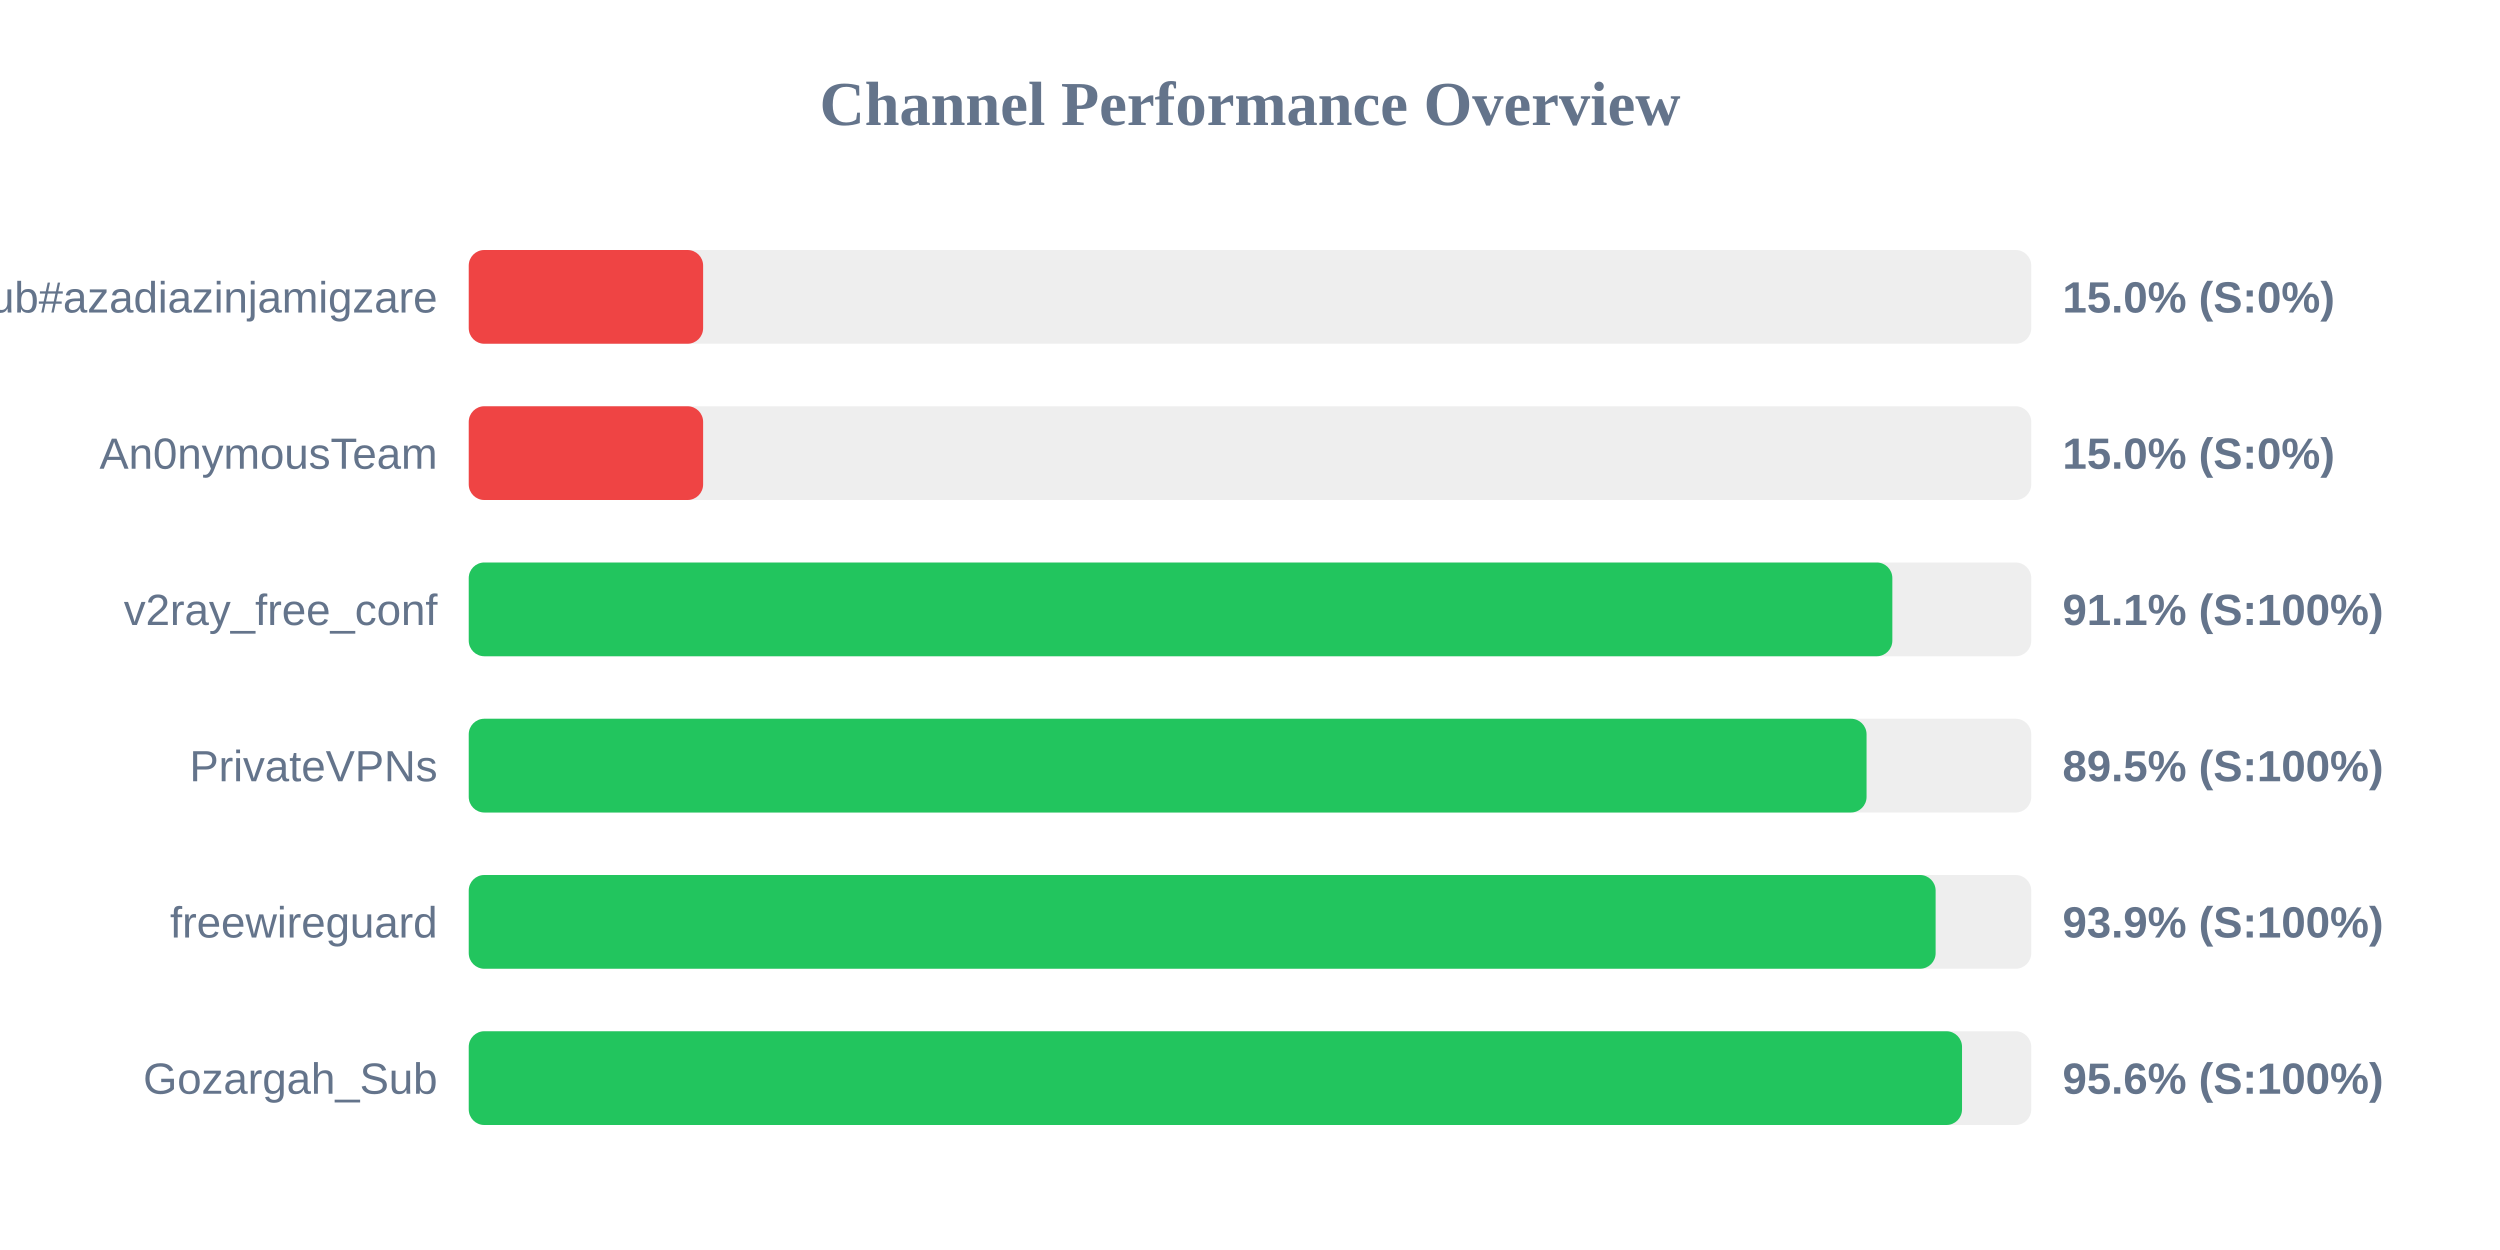
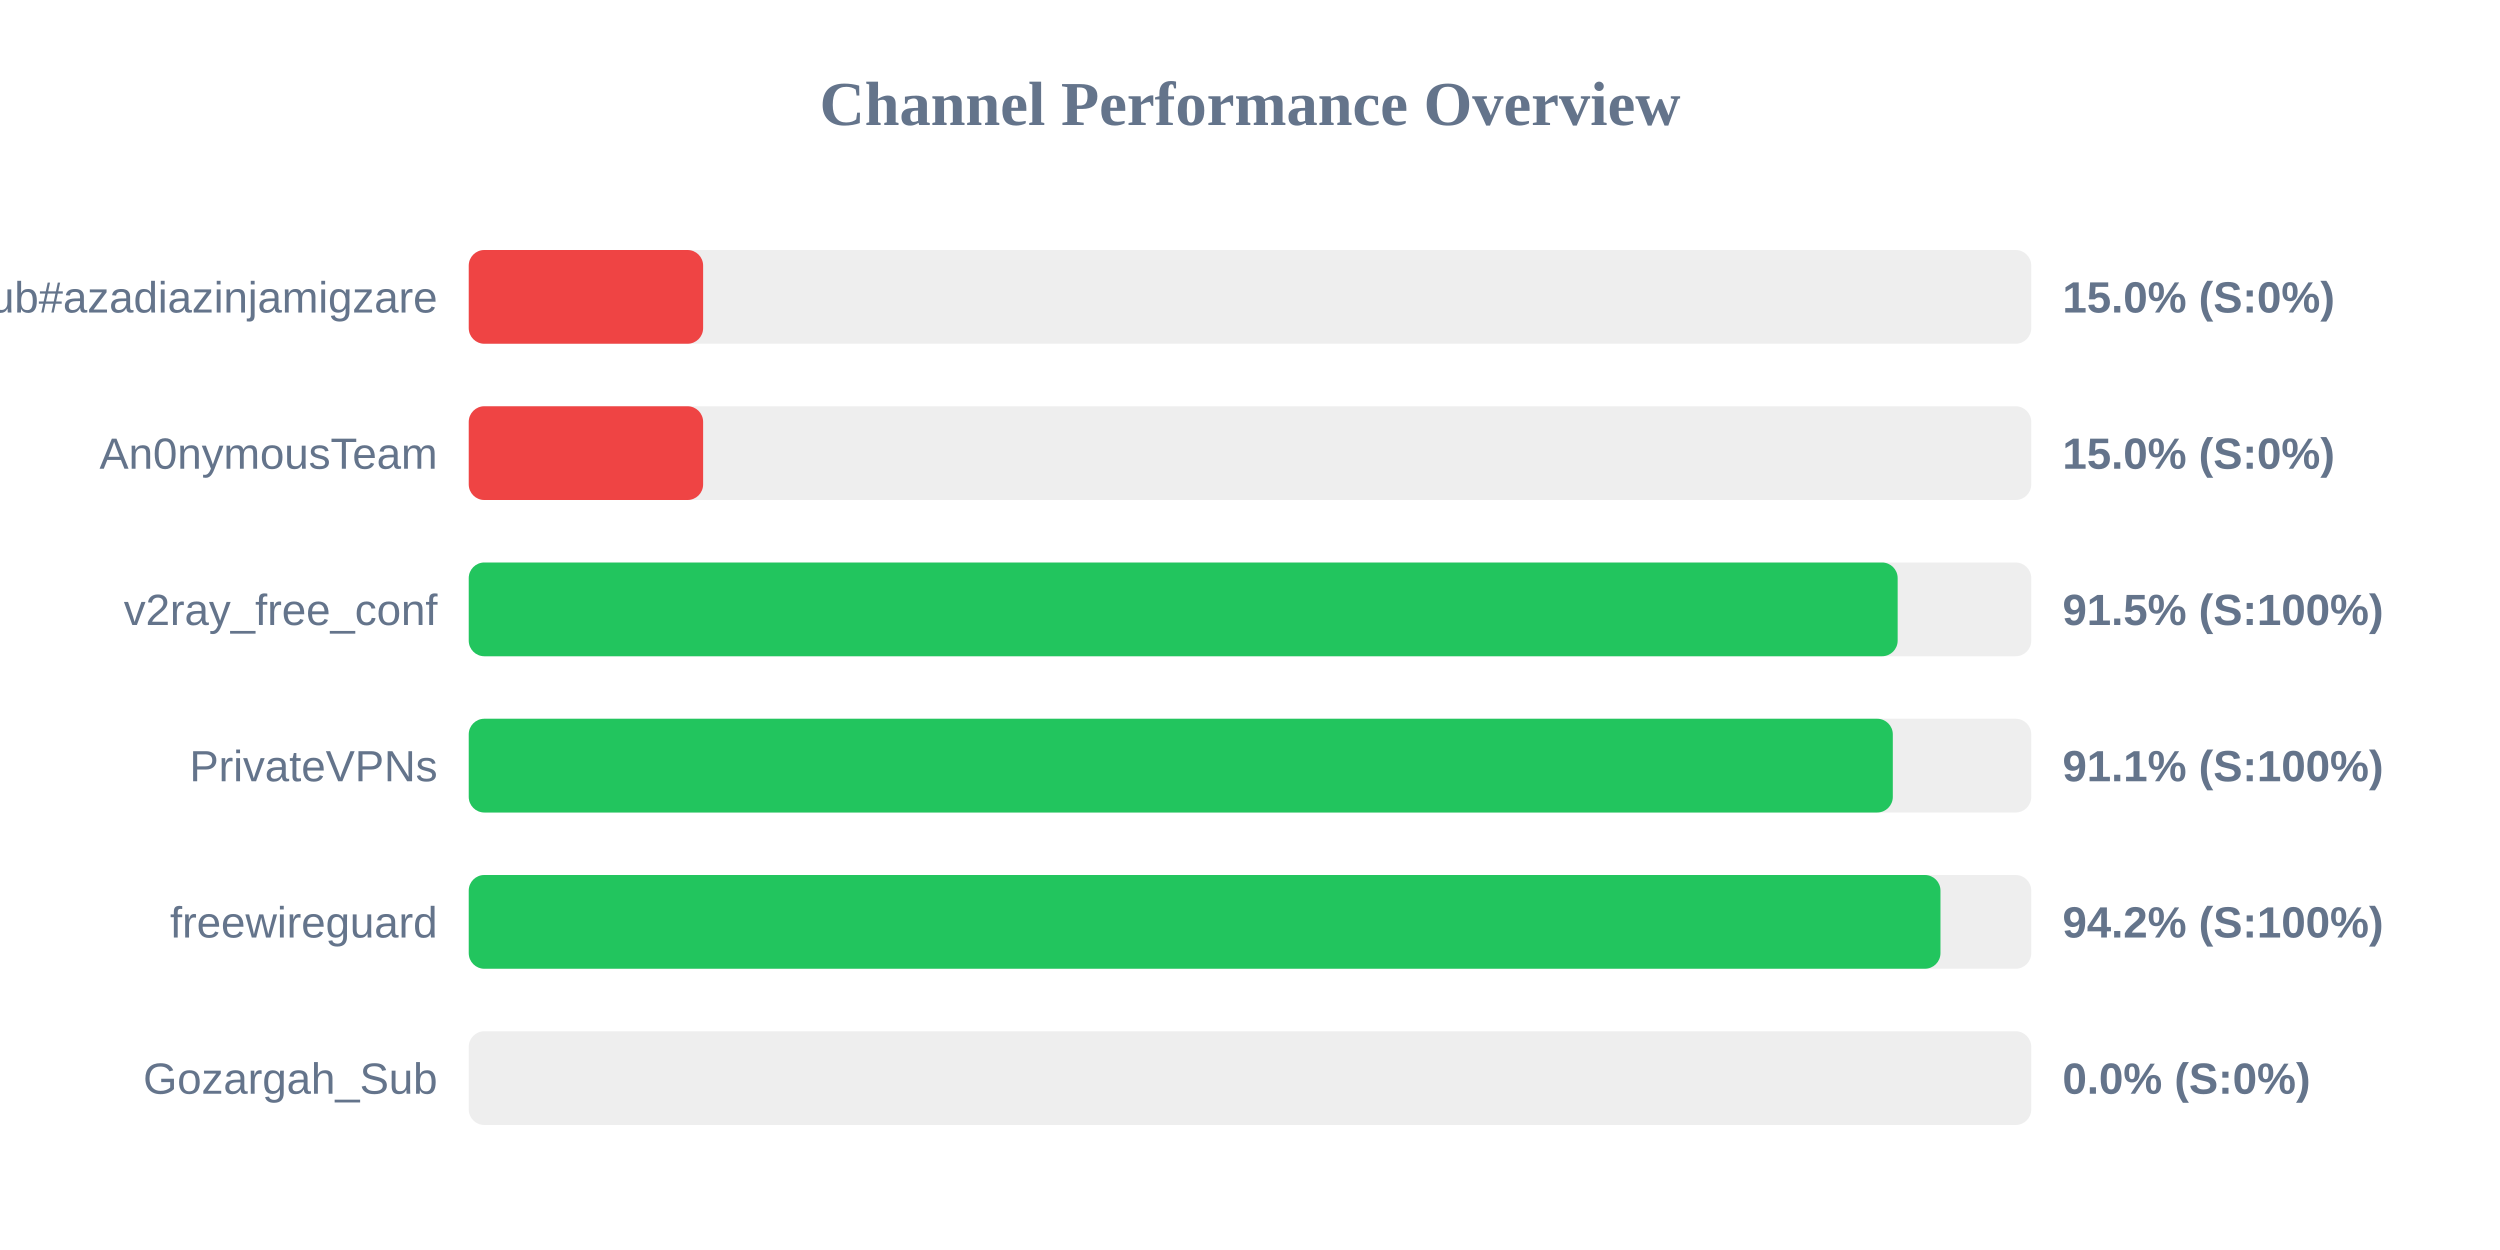
<svg xmlns="http://www.w3.org/2000/svg" width="800" height="400" version="1.1">
  <style>
        .row { font: 14px Arial; fill: #64748b; }
        .score { font: bold 14px Arial; fill: #64748b; }
    </style>
  <text x="400" y="40" text-anchor="middle" font-size="20px" font-weight="bold" fill="#64748b">Channel Performance Overview</text>
  <rect x="150" y="80" width="500" height="30" fill="#eee" rx="5" />
  <rect x="150" y="80" width="75.0" height="30" fill="#ef4444" rx="5" />
  <text x="140" y="100" text-anchor="end" class="row">Sub#azadiazinjamigzare</text>
  <text x="660" y="100" text-anchor="start" class="score">15.0% (S:0%)</text>
  <rect x="150" y="130" width="500" height="30" fill="#eee" rx="5" />
  <rect x="150" y="130" width="75.0" height="30" fill="#ef4444" rx="5" />
  <text x="140" y="150" text-anchor="end" class="row">An0nymousTeam</text>
  <text x="660" y="150" text-anchor="start" class="score">15.0% (S:0%)</text>
  <rect x="150" y="180" width="500" height="30" fill="#eee" rx="5" />
-   <rect x="150" y="180" width="455.55" height="30" fill="#22c55e" rx="5" />
+   <rect x="150" y="180" width="457.25" height="30" fill="#22c55e" rx="5" />
  <text x="140" y="200" text-anchor="end" class="row">v2ray_free_conf</text>
-   <text x="660" y="200" text-anchor="start" class="score">91.1% (S:100%)</text>
+   <text x="660" y="200" text-anchor="start" class="score">91.5% (S:100%)</text>
  <rect x="150" y="230" width="500" height="30" fill="#eee" rx="5" />
-   <rect x="150" y="230" width="447.3" height="30" fill="#22c55e" rx="5" />
+   <rect x="150" y="230" width="455.7" height="30" fill="#22c55e" rx="5" />
  <text x="140" y="250" text-anchor="end" class="row">PrivateVPNs</text>
-   <text x="660" y="250" text-anchor="start" class="score">89.5% (S:100%)</text>
+   <text x="660" y="250" text-anchor="start" class="score">91.1% (S:100%)</text>
  <rect x="150" y="280" width="500" height="30" fill="#eee" rx="5" />
-   <rect x="150" y="280" width="469.4" height="30" fill="#22c55e" rx="5" />
+   <rect x="150" y="280" width="470.95" height="30" fill="#22c55e" rx="5" />
  <text x="140" y="300" text-anchor="end" class="row">freewireguard</text>
-   <text x="660" y="300" text-anchor="start" class="score">93.9% (S:100%)</text>
+   <text x="660" y="300" text-anchor="start" class="score">94.2% (S:100%)</text>
  <rect x="150" y="330" width="500" height="30" fill="#eee" rx="5" />
-   <rect x="150" y="330" width="477.85" height="30" fill="#22c55e" rx="5" />
+   <rect x="150" y="330" width="0.0" height="30" fill="#ef4444" rx="5" />
  <text x="140" y="350" text-anchor="end" class="row">Gozargah_Sub</text>
-   <text x="660" y="350" text-anchor="start" class="score">95.6% (S:100%)</text>
+   <text x="660" y="350" text-anchor="start" class="score">0.0% (S:0%)</text>
</svg>
